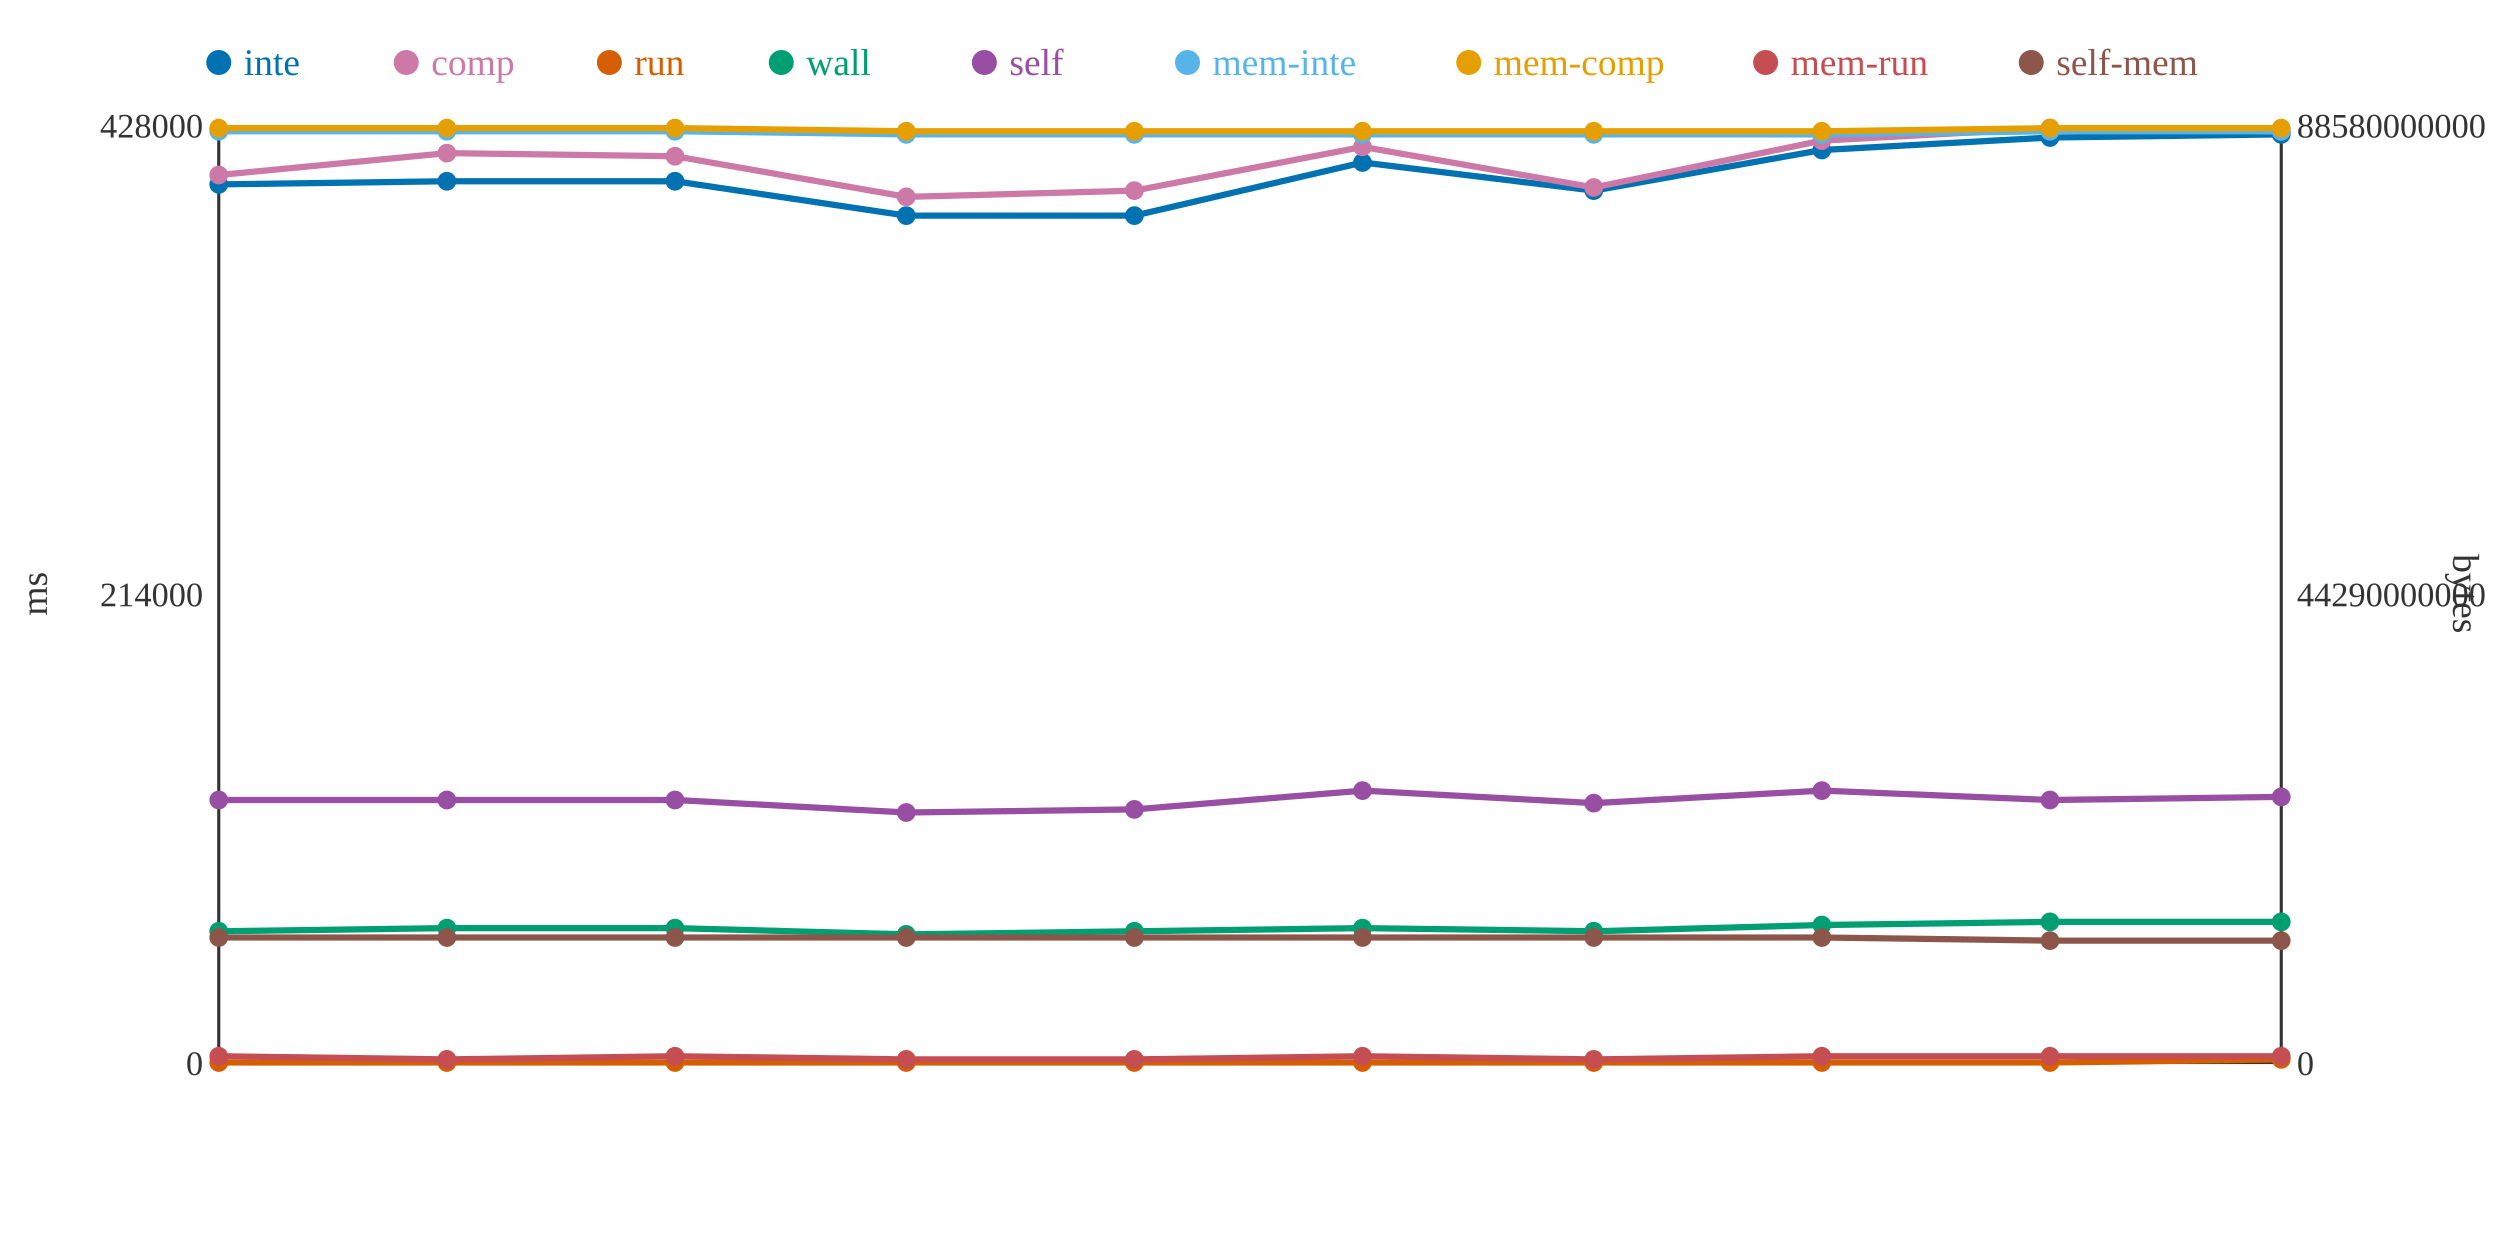
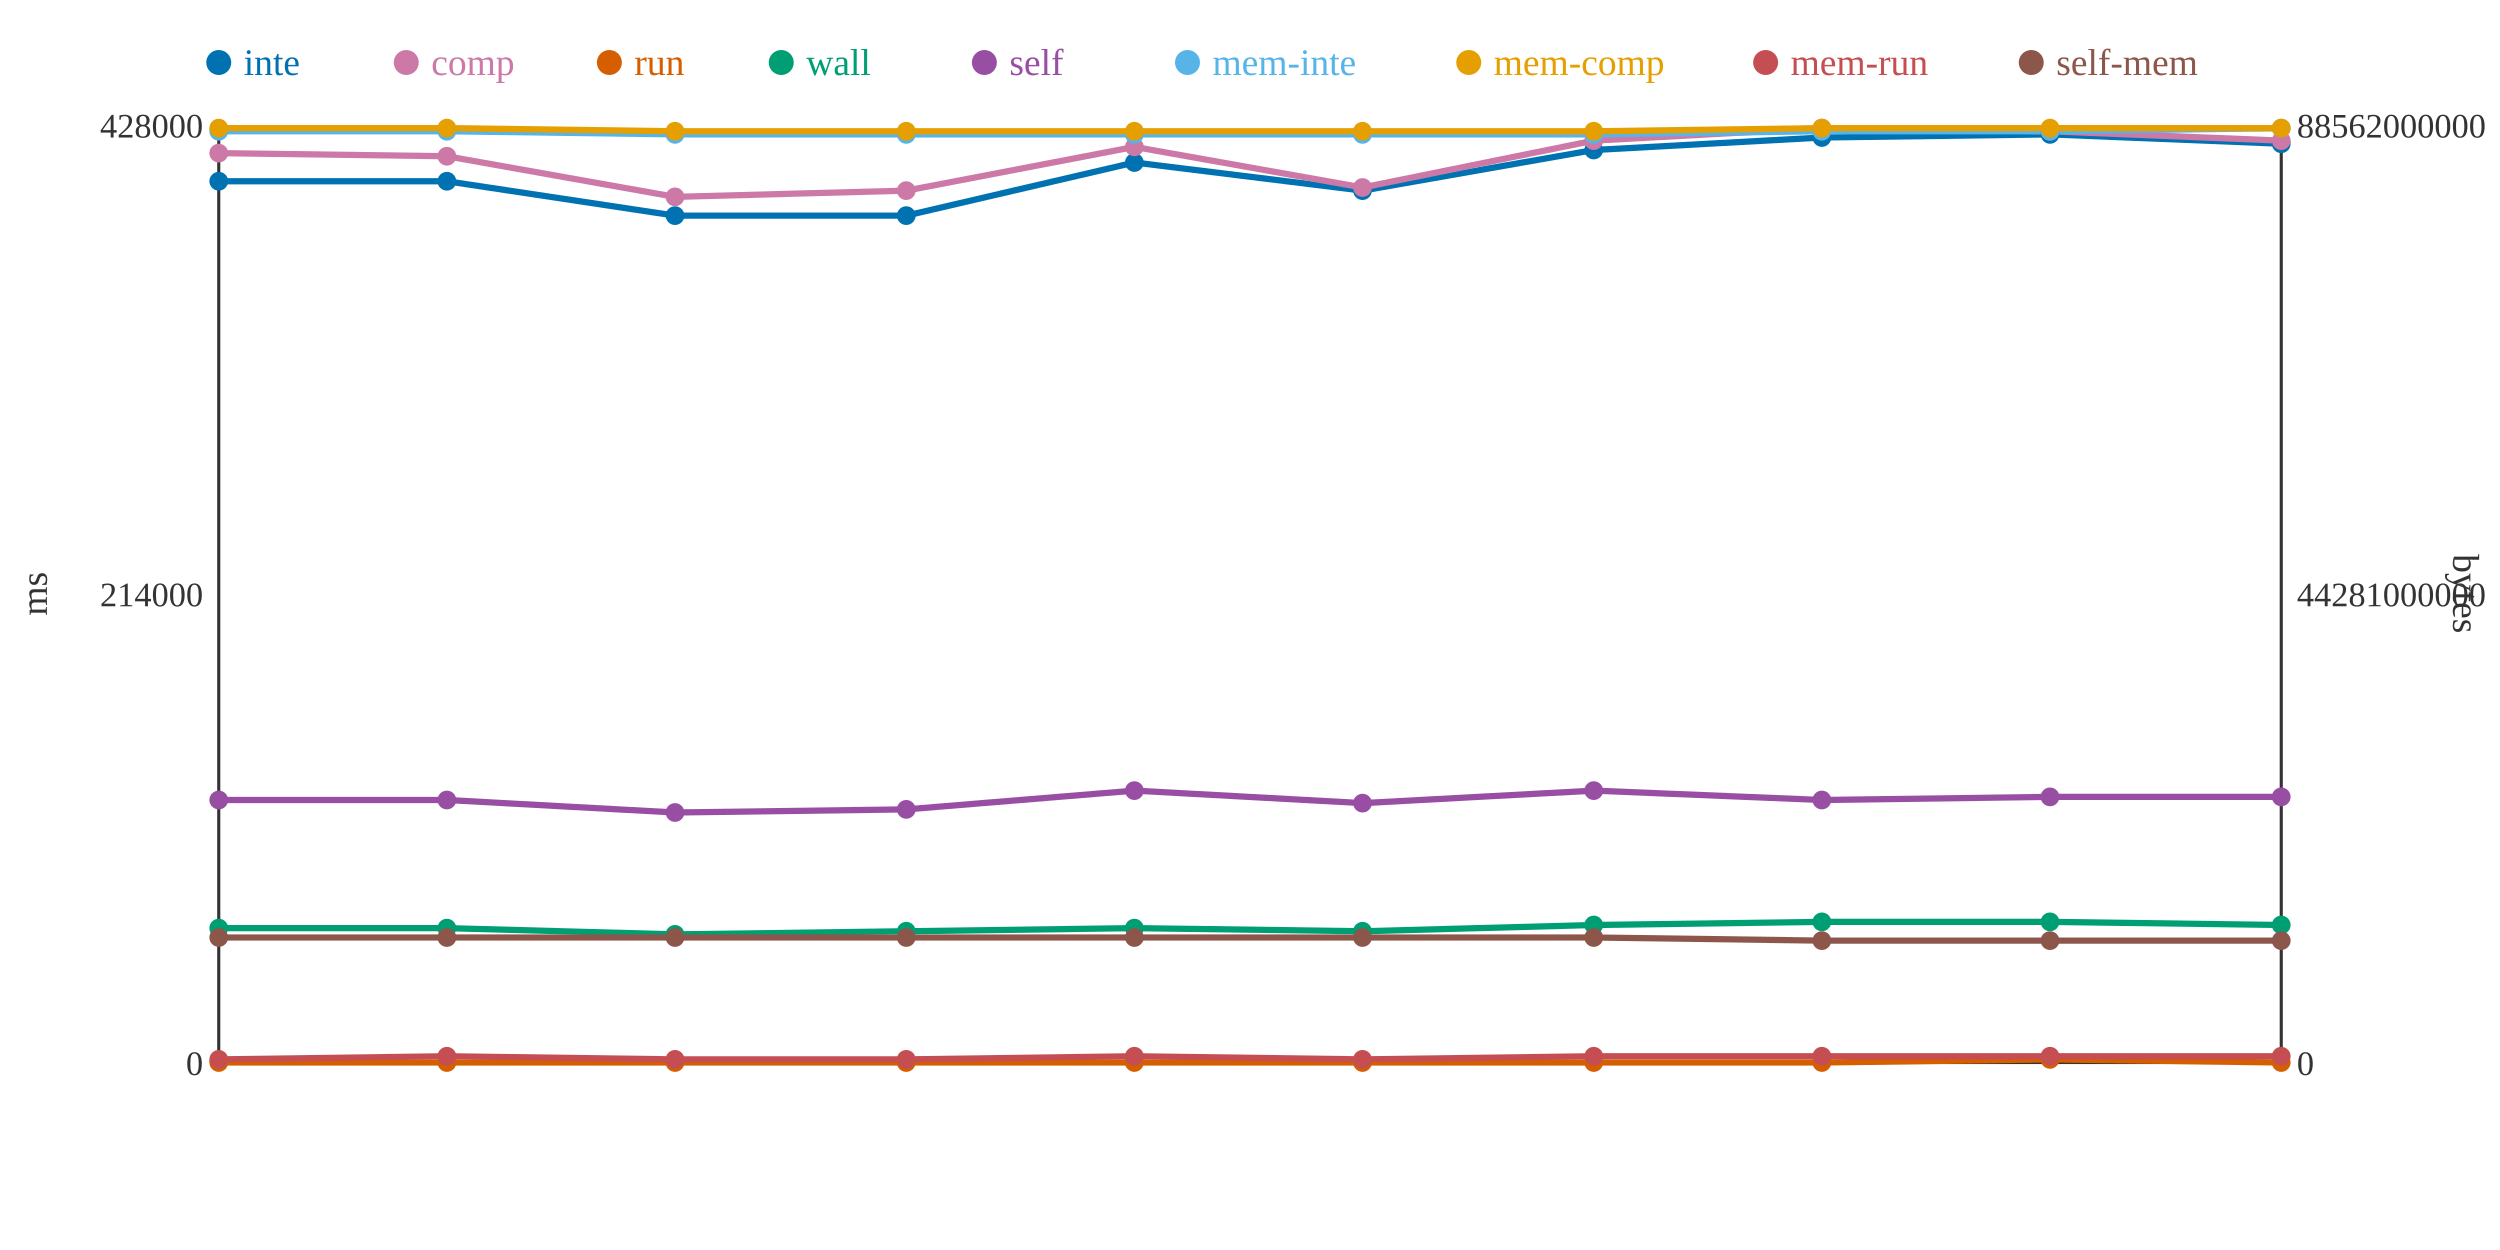
<svg xmlns="http://www.w3.org/2000/svg" width="800" height="400">
  <rect width="800" height="400" fill="white" />
  <line x1="70" y1="40" x2="70" y2="340" stroke="#333" stroke-width="1" />
  <line x1="70" y1="340" x2="730" y2="340" stroke="#333" stroke-width="1" />
  <line x1="730" y1="40" x2="730" y2="340" stroke="#333" stroke-width="1" />
  <text x="65" y="344" text-anchor="end" font-size="11" fill="#333">0</text>
  <text x="65" y="194" text-anchor="end" font-size="11" fill="#333">214000</text>
  <text x="65" y="44" text-anchor="end" font-size="11" fill="#333">428000</text>
  <text x="15" y="190" text-anchor="middle" font-size="12" fill="#333" transform="rotate(-90 15 190)">ms</text>
  <text x="735" y="344" text-anchor="start" font-size="11" fill="#333">0</text>
-   <text x="735" y="194" text-anchor="start" font-size="11" fill="#333">44290000000</text>
-   <text x="735" y="44" text-anchor="start" font-size="11" fill="#333">88580000000</text>
+   <text x="735" y="194" text-anchor="start" font-size="11" fill="#333">44281000000</text>
+   <text x="735" y="44" text-anchor="start" font-size="11" fill="#333">88562000000</text>
  <text x="785" y="190" text-anchor="middle" font-size="12" fill="#333" transform="rotate(90 785 190)">bytes</text>
-   <polyline points="70,59 143,58 216,58 290,69 363,69 436,52 510,61 583,48 656,44 730,43" fill="none" stroke="#0072B2" stroke-width="2" />
-   <polyline points="70,56 143,49 216,50 290,63 363,61 436,47 510,60 583,45 656,41 730,42" fill="none" stroke="#CC79A7" stroke-width="2" />
-   <polyline points="70,340 143,340 216,340 290,340 363,340 436,340 510,340 583,340 656,340 730,339" fill="none" stroke="#D55E00" stroke-width="2" />
-   <polyline points="70,298 143,297 216,297 290,299 363,298 436,297 510,298 583,296 656,295 730,295" fill="none" stroke="#009E73" stroke-width="2" />
-   <polyline points="70,256 143,256 216,256 290,260 363,259 436,253 510,257 583,253 656,256 730,255" fill="none" stroke="#984EA3" stroke-width="2" />
-   <polyline points="70,42 143,42 216,42 290,43 363,43 436,43 510,43 583,43 656,42 730,42" fill="none" stroke="#56B4E9" stroke-width="2" />
-   <polyline points="70,41 143,41 216,41 290,42 363,42 436,42 510,42 583,42 656,41 730,41" fill="none" stroke="#E69F00" stroke-width="2" />
-   <polyline points="70,338 143,339 216,338 290,339 363,339 436,338 510,339 583,338 656,338 730,338" fill="none" stroke="#C44E52" stroke-width="2" />
-   <polyline points="70,300 143,300 216,300 290,300 363,300 436,300 510,300 583,300 656,301 730,301" fill="none" stroke="#8C564B" stroke-width="2" />
-   <circle cx="70" cy="59" r="3" fill="#0072B2" />
-   <circle cx="70" cy="56" r="3" fill="#CC79A7" />
+   <polyline points="70,58 143,58 216,69 290,69 363,52 436,61 510,48 583,44 656,43 730,46" fill="none" stroke="#0072B2" stroke-width="2" />
+   <polyline points="70,49 143,50 216,63 290,61 363,47 436,60 510,45 583,41 656,42 730,45" fill="none" stroke="#CC79A7" stroke-width="2" />
+   <polyline points="70,340 143,340 216,340 290,340 363,340 436,340 510,340 583,340 656,339 730,340" fill="none" stroke="#D55E00" stroke-width="2" />
+   <polyline points="70,297 143,297 216,299 290,298 363,297 436,298 510,296 583,295 656,295 730,296" fill="none" stroke="#009E73" stroke-width="2" />
+   <polyline points="70,256 143,256 216,260 290,259 363,253 436,257 510,253 583,256 656,255 730,255" fill="none" stroke="#984EA3" stroke-width="2" />
+   <polyline points="70,42 143,42 216,43 290,43 363,43 436,43 510,43 583,42 656,42 730,41" fill="none" stroke="#56B4E9" stroke-width="2" />
+   <polyline points="70,41 143,41 216,42 290,42 363,42 436,42 510,42 583,41 656,41 730,41" fill="none" stroke="#E69F00" stroke-width="2" />
+   <polyline points="70,339 143,338 216,339 290,339 363,338 436,339 510,338 583,338 656,338 730,338" fill="none" stroke="#C44E52" stroke-width="2" />
+   <polyline points="70,300 143,300 216,300 290,300 363,300 436,300 510,300 583,301 656,301 730,301" fill="none" stroke="#8C564B" stroke-width="2" />
+   <circle cx="70" cy="58" r="3" fill="#0072B2" />
+   <circle cx="70" cy="49" r="3" fill="#CC79A7" />
  <circle cx="70" cy="340" r="3" fill="#D55E00" />
-   <circle cx="70" cy="298" r="3" fill="#009E73" />
+   <circle cx="70" cy="297" r="3" fill="#009E73" />
  <circle cx="70" cy="256" r="3" fill="#984EA3" />
  <circle cx="70" cy="42" r="3" fill="#56B4E9" />
  <circle cx="70" cy="41" r="3" fill="#E69F00" />
-   <circle cx="70" cy="338" r="3" fill="#C44E52" />
+   <circle cx="70" cy="339" r="3" fill="#C44E52" />
  <circle cx="70" cy="300" r="3" fill="#8C564B" />
  <circle cx="143" cy="58" r="3" fill="#0072B2" />
-   <circle cx="143" cy="49" r="3" fill="#CC79A7" />
+   <circle cx="143" cy="50" r="3" fill="#CC79A7" />
  <circle cx="143" cy="340" r="3" fill="#D55E00" />
  <circle cx="143" cy="297" r="3" fill="#009E73" />
  <circle cx="143" cy="256" r="3" fill="#984EA3" />
  <circle cx="143" cy="42" r="3" fill="#56B4E9" />
  <circle cx="143" cy="41" r="3" fill="#E69F00" />
-   <circle cx="143" cy="339" r="3" fill="#C44E52" />
+   <circle cx="143" cy="338" r="3" fill="#C44E52" />
  <circle cx="143" cy="300" r="3" fill="#8C564B" />
-   <circle cx="216" cy="58" r="3" fill="#0072B2" />
-   <circle cx="216" cy="50" r="3" fill="#CC79A7" />
+   <circle cx="216" cy="69" r="3" fill="#0072B2" />
+   <circle cx="216" cy="63" r="3" fill="#CC79A7" />
  <circle cx="216" cy="340" r="3" fill="#D55E00" />
-   <circle cx="216" cy="297" r="3" fill="#009E73" />
-   <circle cx="216" cy="256" r="3" fill="#984EA3" />
-   <circle cx="216" cy="42" r="3" fill="#56B4E9" />
-   <circle cx="216" cy="41" r="3" fill="#E69F00" />
-   <circle cx="216" cy="338" r="3" fill="#C44E52" />
+   <circle cx="216" cy="299" r="3" fill="#009E73" />
+   <circle cx="216" cy="260" r="3" fill="#984EA3" />
+   <circle cx="216" cy="43" r="3" fill="#56B4E9" />
+   <circle cx="216" cy="42" r="3" fill="#E69F00" />
+   <circle cx="216" cy="339" r="3" fill="#C44E52" />
  <circle cx="216" cy="300" r="3" fill="#8C564B" />
  <circle cx="290" cy="69" r="3" fill="#0072B2" />
-   <circle cx="290" cy="63" r="3" fill="#CC79A7" />
+   <circle cx="290" cy="61" r="3" fill="#CC79A7" />
  <circle cx="290" cy="340" r="3" fill="#D55E00" />
-   <circle cx="290" cy="299" r="3" fill="#009E73" />
-   <circle cx="290" cy="260" r="3" fill="#984EA3" />
+   <circle cx="290" cy="298" r="3" fill="#009E73" />
+   <circle cx="290" cy="259" r="3" fill="#984EA3" />
  <circle cx="290" cy="43" r="3" fill="#56B4E9" />
  <circle cx="290" cy="42" r="3" fill="#E69F00" />
  <circle cx="290" cy="339" r="3" fill="#C44E52" />
  <circle cx="290" cy="300" r="3" fill="#8C564B" />
-   <circle cx="363" cy="69" r="3" fill="#0072B2" />
-   <circle cx="363" cy="61" r="3" fill="#CC79A7" />
+   <circle cx="363" cy="52" r="3" fill="#0072B2" />
+   <circle cx="363" cy="47" r="3" fill="#CC79A7" />
  <circle cx="363" cy="340" r="3" fill="#D55E00" />
-   <circle cx="363" cy="298" r="3" fill="#009E73" />
-   <circle cx="363" cy="259" r="3" fill="#984EA3" />
+   <circle cx="363" cy="297" r="3" fill="#009E73" />
+   <circle cx="363" cy="253" r="3" fill="#984EA3" />
  <circle cx="363" cy="43" r="3" fill="#56B4E9" />
  <circle cx="363" cy="42" r="3" fill="#E69F00" />
-   <circle cx="363" cy="339" r="3" fill="#C44E52" />
+   <circle cx="363" cy="338" r="3" fill="#C44E52" />
  <circle cx="363" cy="300" r="3" fill="#8C564B" />
-   <circle cx="436" cy="52" r="3" fill="#0072B2" />
-   <circle cx="436" cy="47" r="3" fill="#CC79A7" />
+   <circle cx="436" cy="61" r="3" fill="#0072B2" />
+   <circle cx="436" cy="60" r="3" fill="#CC79A7" />
  <circle cx="436" cy="340" r="3" fill="#D55E00" />
-   <circle cx="436" cy="297" r="3" fill="#009E73" />
-   <circle cx="436" cy="253" r="3" fill="#984EA3" />
+   <circle cx="436" cy="298" r="3" fill="#009E73" />
+   <circle cx="436" cy="257" r="3" fill="#984EA3" />
  <circle cx="436" cy="43" r="3" fill="#56B4E9" />
  <circle cx="436" cy="42" r="3" fill="#E69F00" />
-   <circle cx="436" cy="338" r="3" fill="#C44E52" />
+   <circle cx="436" cy="339" r="3" fill="#C44E52" />
  <circle cx="436" cy="300" r="3" fill="#8C564B" />
-   <circle cx="510" cy="61" r="3" fill="#0072B2" />
-   <circle cx="510" cy="60" r="3" fill="#CC79A7" />
+   <circle cx="510" cy="48" r="3" fill="#0072B2" />
+   <circle cx="510" cy="45" r="3" fill="#CC79A7" />
  <circle cx="510" cy="340" r="3" fill="#D55E00" />
-   <circle cx="510" cy="298" r="3" fill="#009E73" />
-   <circle cx="510" cy="257" r="3" fill="#984EA3" />
+   <circle cx="510" cy="296" r="3" fill="#009E73" />
+   <circle cx="510" cy="253" r="3" fill="#984EA3" />
  <circle cx="510" cy="43" r="3" fill="#56B4E9" />
  <circle cx="510" cy="42" r="3" fill="#E69F00" />
-   <circle cx="510" cy="339" r="3" fill="#C44E52" />
+   <circle cx="510" cy="338" r="3" fill="#C44E52" />
  <circle cx="510" cy="300" r="3" fill="#8C564B" />
-   <circle cx="583" cy="48" r="3" fill="#0072B2" />
-   <circle cx="583" cy="45" r="3" fill="#CC79A7" />
+   <circle cx="583" cy="44" r="3" fill="#0072B2" />
+   <circle cx="583" cy="41" r="3" fill="#CC79A7" />
  <circle cx="583" cy="340" r="3" fill="#D55E00" />
-   <circle cx="583" cy="296" r="3" fill="#009E73" />
-   <circle cx="583" cy="253" r="3" fill="#984EA3" />
-   <circle cx="583" cy="43" r="3" fill="#56B4E9" />
-   <circle cx="583" cy="42" r="3" fill="#E69F00" />
+   <circle cx="583" cy="295" r="3" fill="#009E73" />
+   <circle cx="583" cy="256" r="3" fill="#984EA3" />
+   <circle cx="583" cy="42" r="3" fill="#56B4E9" />
+   <circle cx="583" cy="41" r="3" fill="#E69F00" />
  <circle cx="583" cy="338" r="3" fill="#C44E52" />
-   <circle cx="583" cy="300" r="3" fill="#8C564B" />
-   <circle cx="656" cy="44" r="3" fill="#0072B2" />
-   <circle cx="656" cy="41" r="3" fill="#CC79A7" />
-   <circle cx="656" cy="340" r="3" fill="#D55E00" />
+   <circle cx="583" cy="301" r="3" fill="#8C564B" />
+   <circle cx="656" cy="43" r="3" fill="#0072B2" />
+   <circle cx="656" cy="42" r="3" fill="#CC79A7" />
+   <circle cx="656" cy="339" r="3" fill="#D55E00" />
  <circle cx="656" cy="295" r="3" fill="#009E73" />
-   <circle cx="656" cy="256" r="3" fill="#984EA3" />
+   <circle cx="656" cy="255" r="3" fill="#984EA3" />
  <circle cx="656" cy="42" r="3" fill="#56B4E9" />
  <circle cx="656" cy="41" r="3" fill="#E69F00" />
  <circle cx="656" cy="338" r="3" fill="#C44E52" />
  <circle cx="656" cy="301" r="3" fill="#8C564B" />
-   <circle cx="730" cy="43" r="3" fill="#0072B2" />
-   <circle cx="730" cy="42" r="3" fill="#CC79A7" />
-   <circle cx="730" cy="339" r="3" fill="#D55E00" />
-   <circle cx="730" cy="295" r="3" fill="#009E73" />
+   <circle cx="730" cy="46" r="3" fill="#0072B2" />
+   <circle cx="730" cy="45" r="3" fill="#CC79A7" />
+   <circle cx="730" cy="340" r="3" fill="#D55E00" />
+   <circle cx="730" cy="296" r="3" fill="#009E73" />
  <circle cx="730" cy="255" r="3" fill="#984EA3" />
-   <circle cx="730" cy="42" r="3" fill="#56B4E9" />
+   <circle cx="730" cy="41" r="3" fill="#56B4E9" />
  <circle cx="730" cy="41" r="3" fill="#E69F00" />
  <circle cx="730" cy="338" r="3" fill="#C44E52" />
  <circle cx="730" cy="301" r="3" fill="#8C564B" />
  <circle cx="70" cy="20" r="4" fill="#0072B2" />
  <text x="78" y="24" text-anchor="start" font-size="12" fill="#0072B2">inte</text>
  <circle cx="130" cy="20" r="4" fill="#CC79A7" />
  <text x="138" y="24" text-anchor="start" font-size="12" fill="#CC79A7">comp</text>
  <circle cx="195" cy="20" r="4" fill="#D55E00" />
  <text x="203" y="24" text-anchor="start" font-size="12" fill="#D55E00">run</text>
  <circle cx="250" cy="20" r="4" fill="#009E73" />
  <text x="258" y="24" text-anchor="start" font-size="12" fill="#009E73">wall</text>
  <circle cx="315" cy="20" r="4" fill="#984EA3" />
  <text x="323" y="24" text-anchor="start" font-size="12" fill="#984EA3">self</text>
  <circle cx="380" cy="20" r="4" fill="#56B4E9" />
  <text x="388" y="24" text-anchor="start" font-size="12" fill="#56B4E9">mem-inte</text>
  <circle cx="470" cy="20" r="4" fill="#E69F00" />
  <text x="478" y="24" text-anchor="start" font-size="12" fill="#E69F00">mem-comp</text>
  <circle cx="565" cy="20" r="4" fill="#C44E52" />
  <text x="573" y="24" text-anchor="start" font-size="12" fill="#C44E52">mem-run</text>
  <circle cx="650" cy="20" r="4" fill="#8C564B" />
  <text x="658" y="24" text-anchor="start" font-size="12" fill="#8C564B">self-mem</text>
</svg>
